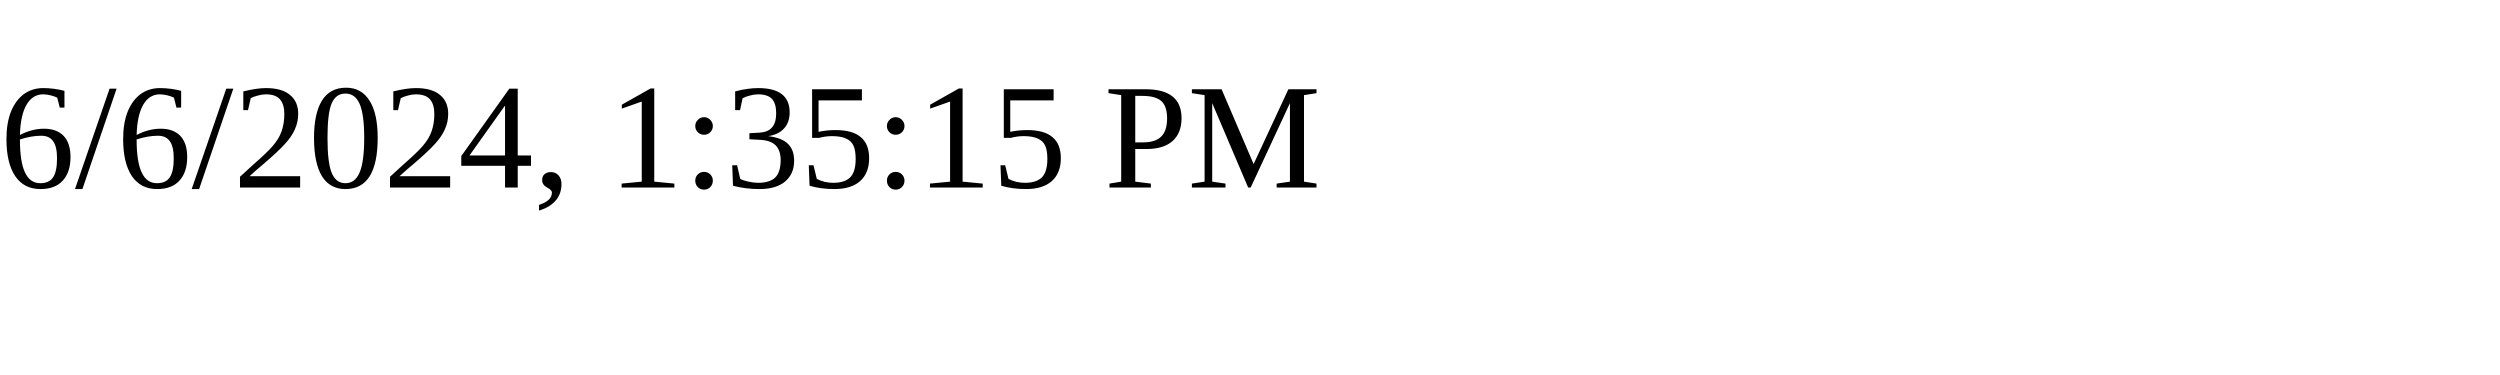
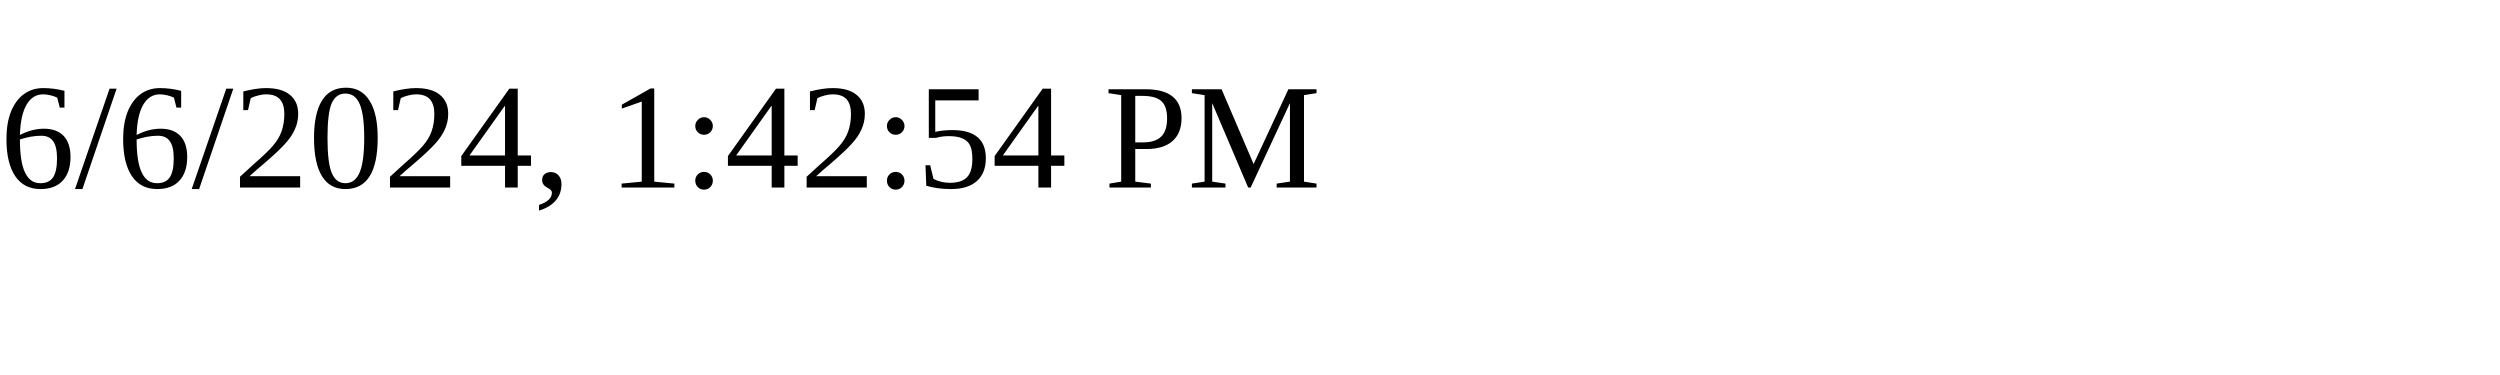
<svg xmlns="http://www.w3.org/2000/svg" height="30" width="200">
-   <text x="0" y="15">6/6/2024, 1:35:15 PM</text>
+   <text x="0" y="15">6/6/2024, 1:42:54 PM</text>
</svg>
